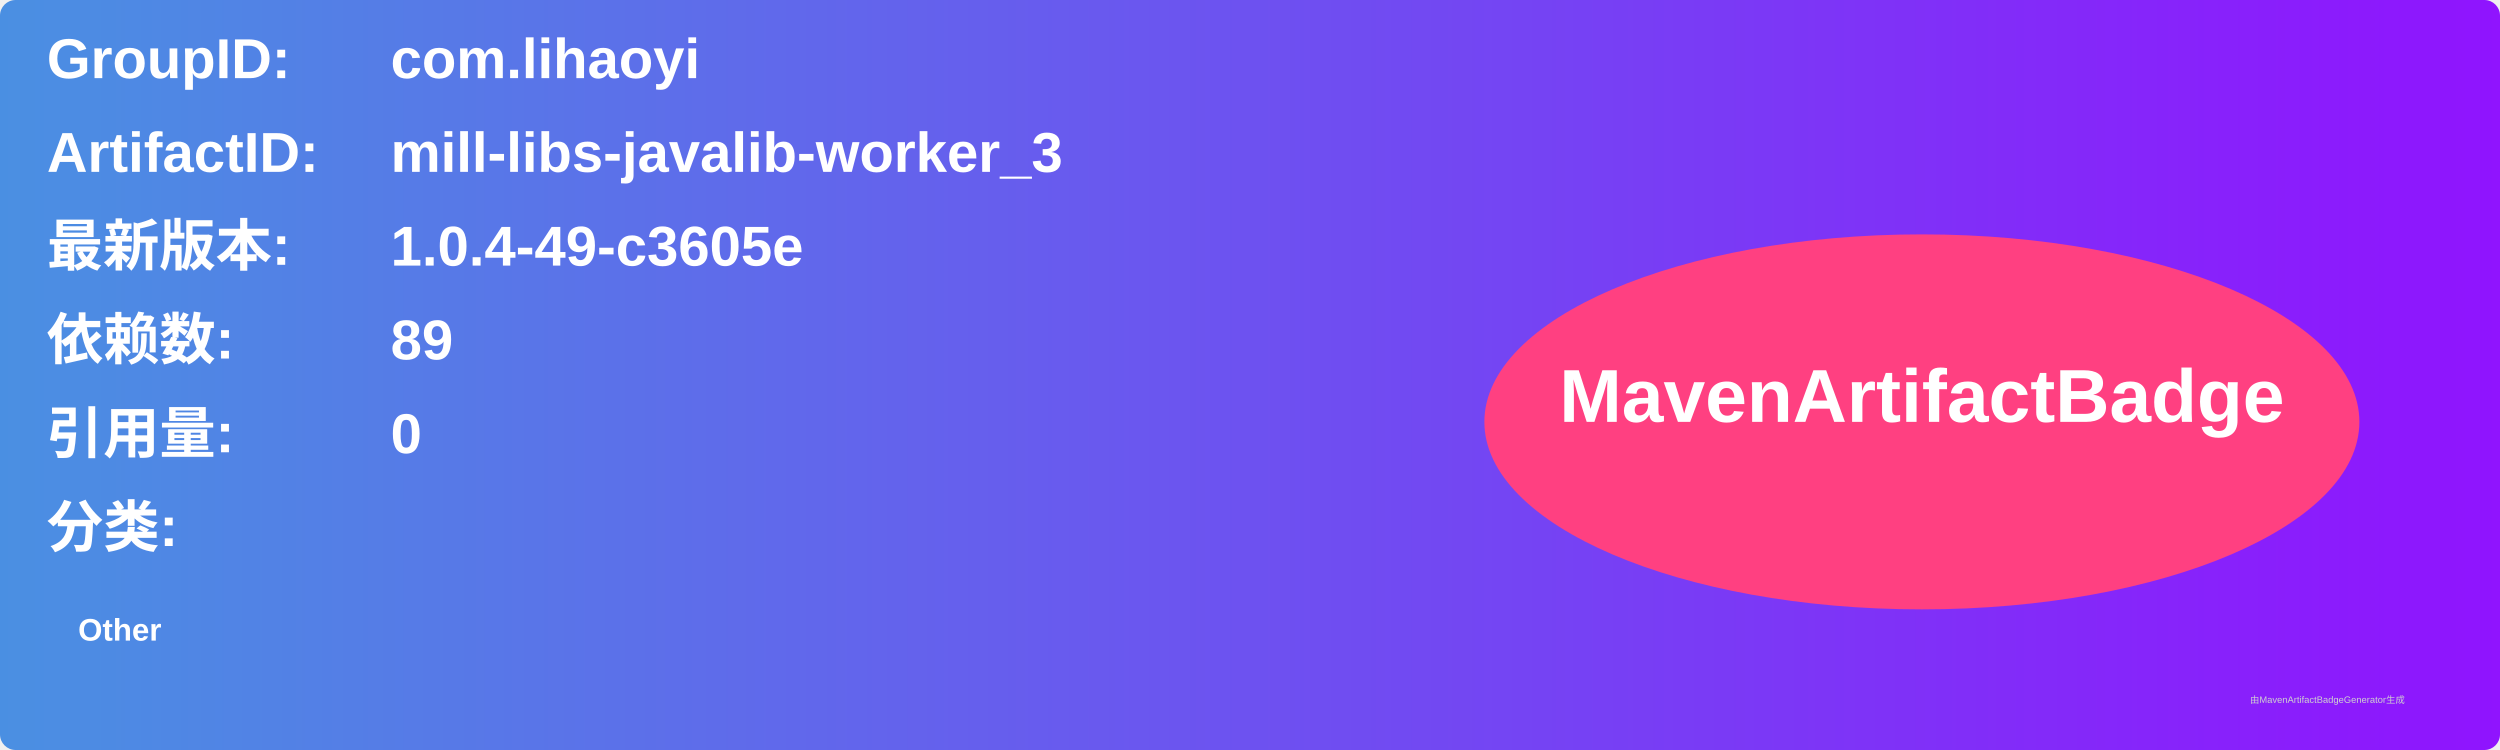
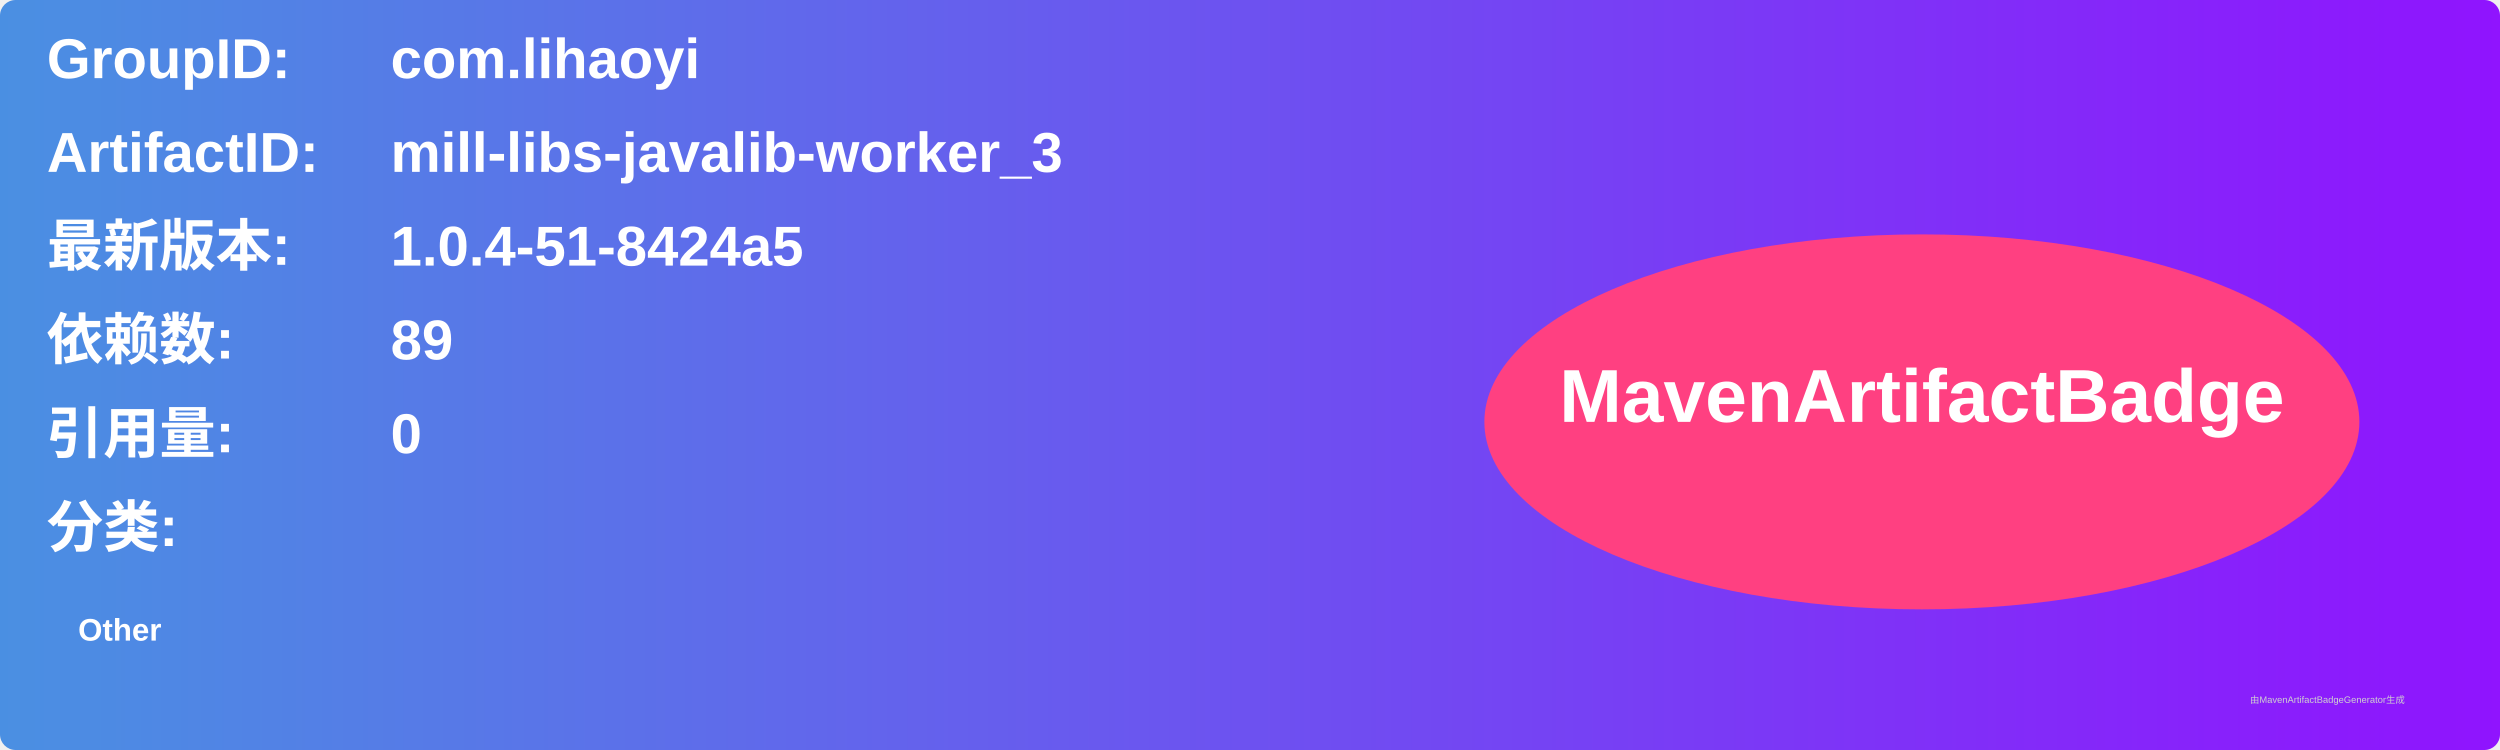
<svg xmlns="http://www.w3.org/2000/svg" width="800" height="240" viewBox="0 0 800 240">
  <linearGradient id="grad" x1="0%" y1="0%" x2="100%" y2="0%">
    <stop offset="0%" stop-color="#4a90e2" />
    <stop offset="100%" stop-color="#9013fe" />
  </linearGradient>
  <rect width="100%" height="100%" rx="5" ry="5" fill="url(#grad)" />
  <g transform="translate(15, 15)">
    <text x="0" y="10" font-family="Arial" font-size="18" fill="white" font-weight="bold" width="260">GroupID:</text>
    <text x="110" y="10" font-family="Arial" font-size="18" fill="white" font-weight="bold" width="460">com.lihaoyi</text>
    <text x="0" y="40" font-family="Arial" font-size="18" fill="white" font-weight="bold" width="260">ArtifactID:</text>
    <text x="110" y="40" font-family="Arial" font-size="18" fill="white" font-weight="bold" width="460">mill-libs-javalib-worker_3</text>
    <text x="0" y="70" font-family="Arial" font-size="18" fill="white" font-weight="bold">最新版本:</text>
    <text x="110" y="70" font-family="Arial" font-size="18" fill="white" font-weight="bold">
-       <tspan font-weight="bold">1.0.4-49-c3605e</tspan>
+       <tspan font-weight="bold">1.0.4-51-8424a5</tspan>
    </text>
    <text x="0" y="100" font-family="Arial" font-size="18" fill="white" font-weight="bold">依赖数: </text>
    <text x="110" y="100" font-family="Arial" font-size="18" fill="white">
      <tspan font-weight="bold">89</tspan>
    </text>
    <text x="0" y="130" font-family="Arial" font-size="18" fill="white" font-weight="bold">引用量: </text>
    <text x="110" y="130" font-family="Arial" font-size="18" fill="white">
      <tspan font-weight="bold">0</tspan>
    </text>
    <text x="0" y="160" font-family="Arial" font-size="18" fill="white" font-weight="bold">分类:</text>
    <text x="10" y="190" font-family="Arial" font-size="10" fill="white">
      <tspan font-weight="bold">Other</tspan>
    </text>
    <ellipse cx="600" cy="120" rx="140" ry="60" fill="#ff4081" />
    <text x="600" y="120" text-anchor="middle" font-family="Arial" font-size="24" fill="white" font-weight="bold">MavenArtifactBadge</text>
  </g>
  <text x="720" y="225" font-family="Arial" font-size="3" fill="#d0d0d0">由MavenArtifactBadgeGenerator生成</text>
</svg>
